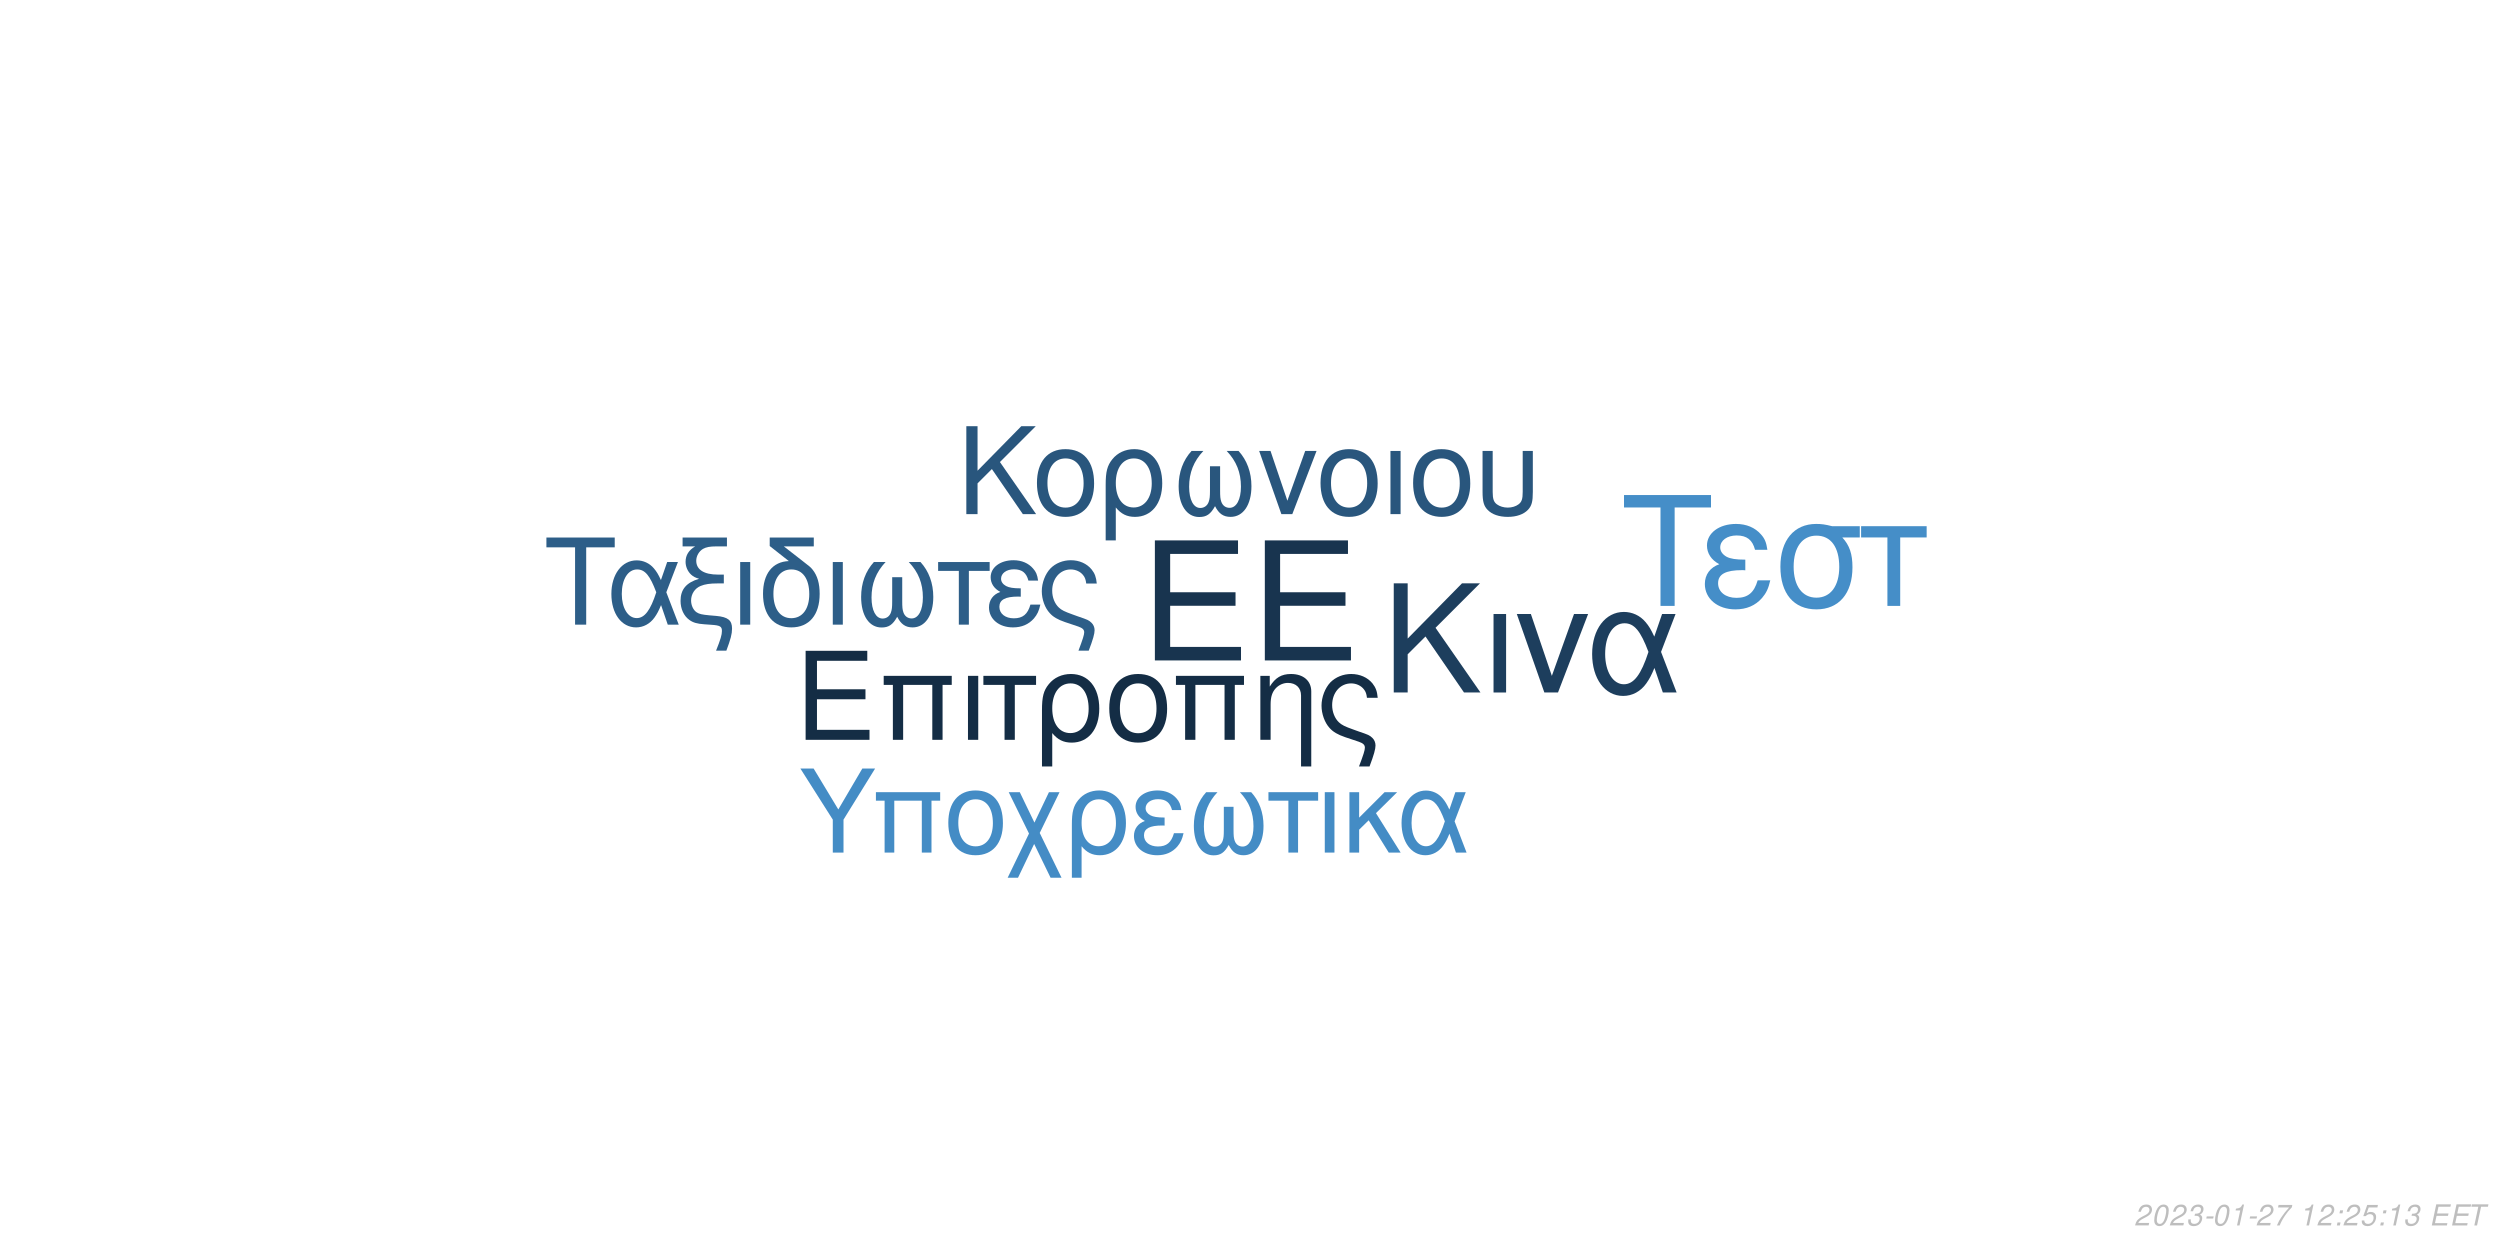
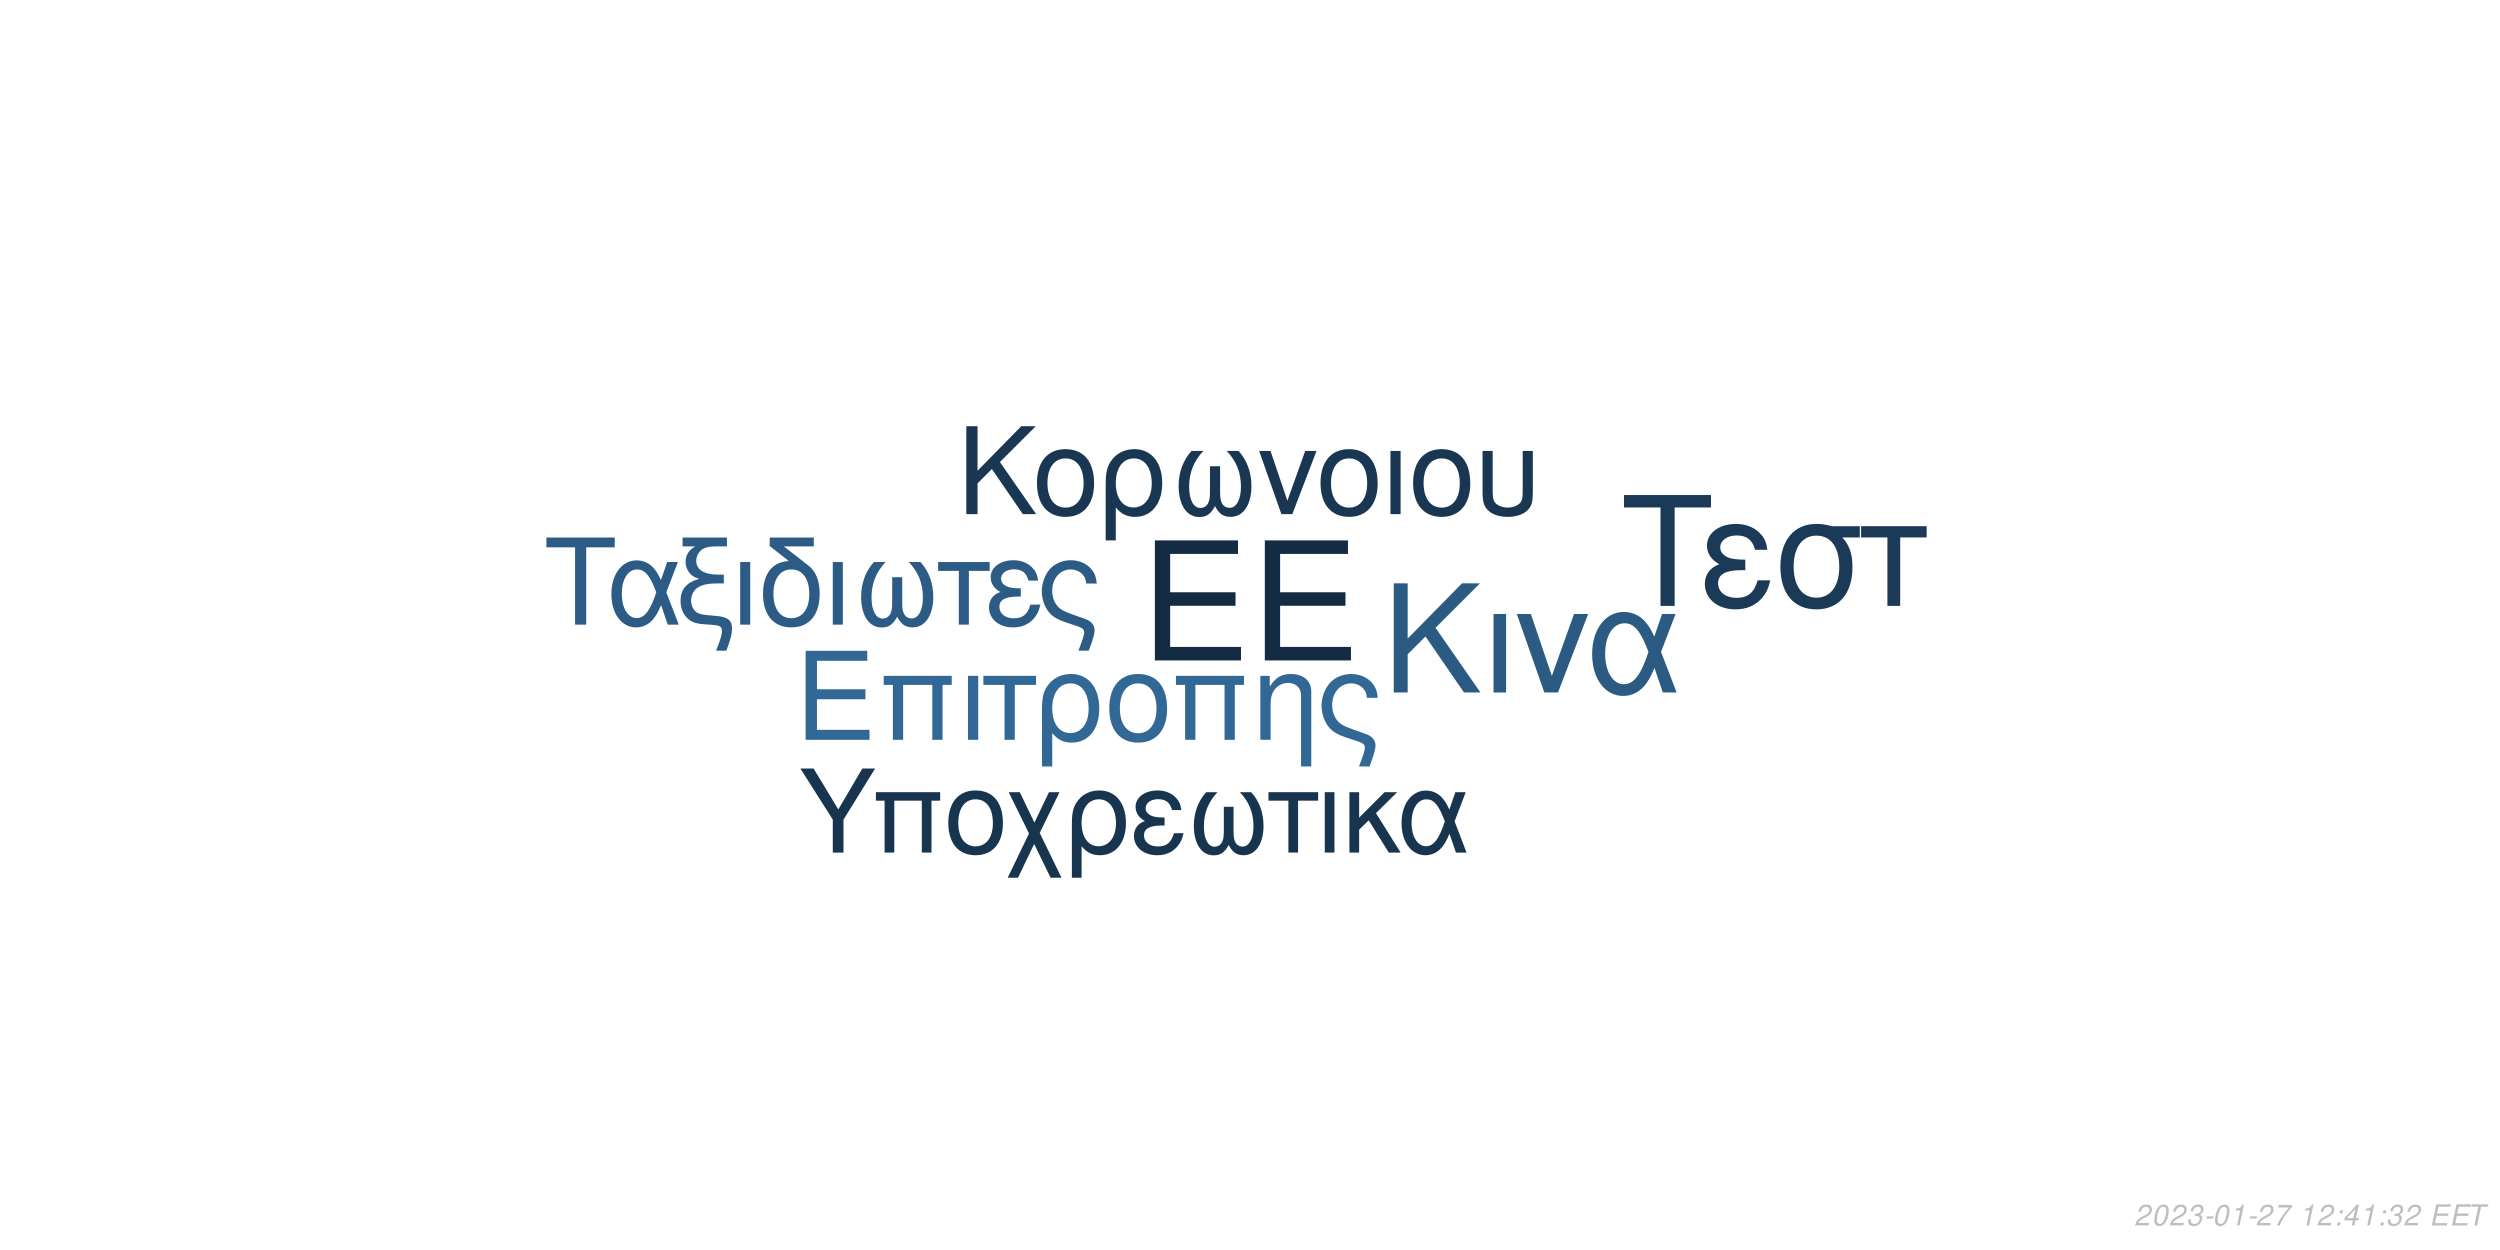
<svg xmlns="http://www.w3.org/2000/svg" xmlns:xlink="http://www.w3.org/1999/xlink" width="864pt" height="432pt" viewBox="0 0 864 432" version="1.1">
  <defs>
    <g>
      <symbol overflow="visible" id="glyph0-0">
        <path style="stroke:none;" d="" />
      </symbol>
      <symbol overflow="visible" id="glyph0-1">
        <path style="stroke:none;" d="M 10.406 -18.891 L 33 -18.891 L 33 -23.562 L 10.406 -23.562 L 10.406 -36.812 L 33.859 -36.812 L 33.859 -41.484 L 5.125 -41.484 L 5.125 0 L 34.891 0 L 34.891 -4.672 L 10.406 -4.672 Z M 10.406 -18.891 " />
      </symbol>
      <symbol overflow="visible" id="glyph1-0">
        <path style="stroke:none;" d="" />
      </symbol>
      <symbol overflow="visible" id="glyph1-1">
        <path style="stroke:none;" d="M 7.719 -14.016 L 24.484 -14.016 L 24.484 -17.469 L 7.719 -17.469 L 7.719 -27.312 L 25.109 -27.312 L 25.109 -30.766 L 3.797 -30.766 L 3.797 0 L 25.875 0 L 25.875 -3.453 L 7.719 -3.453 Z M 7.719 -14.016 " />
      </symbol>
      <symbol overflow="visible" id="glyph1-2">
        <path style="stroke:none;" d="M 26.297 -22.109 L 2.781 -22.109 L 2.781 -18.984 L 5.953 -18.984 L 5.953 0 L 9.5 0 L 9.5 -18.984 L 19.578 -18.984 L 19.578 0 L 23.125 0 L 23.125 -18.984 L 26.297 -18.984 Z M 26.297 -22.109 " />
      </symbol>
      <symbol overflow="visible" id="glyph1-3">
        <path style="stroke:none;" d="M 2.906 0 L 6.453 0 L 6.453 -22.109 L 2.906 -22.109 Z M 2.906 0 " />
      </symbol>
      <symbol overflow="visible" id="glyph1-4">
        <path style="stroke:none;" d="M 6.547 0 L 10.094 0 L 10.094 -18.984 L 17.438 -18.984 L 17.438 -22.109 L -0.766 -22.109 L -0.766 -18.984 L 6.547 -18.984 Z M 6.547 0 " />
      </symbol>
      <symbol overflow="visible" id="glyph1-5">
        <path style="stroke:none;" d="M 2.484 9.203 L 6.031 9.203 L 6.031 -2.328 C 7.891 -0.047 9.922 0.969 12.75 0.969 C 18.531 0.969 22.281 -3.672 22.281 -10.797 C 22.281 -18.141 18.484 -22.75 12.484 -22.75 C 9.375 -22.75 6.625 -21.484 4.812 -19.203 C 3.031 -17.016 2.484 -14.891 2.484 -10.25 Z M 12.359 -19.5 C 16.203 -19.5 18.609 -16.125 18.609 -10.719 C 18.609 -5.656 16.078 -2.328 12.281 -2.328 C 8.438 -2.328 6.031 -5.609 6.031 -10.891 C 6.031 -16.156 8.484 -19.5 12.359 -19.5 Z M 12.359 -19.5 " />
      </symbol>
      <symbol overflow="visible" id="glyph1-6">
        <path style="stroke:none;" d="M 11.688 -22.75 C 5.438 -22.75 1.734 -18.312 1.734 -10.891 C 1.734 -3.422 5.438 0.969 11.734 0.969 C 17.984 0.969 21.734 -3.453 21.734 -10.719 C 21.734 -18.406 18.109 -22.75 11.688 -22.75 Z M 11.734 -19.5 C 15.703 -19.5 18.062 -16.25 18.062 -10.766 C 18.062 -5.531 15.609 -2.281 11.734 -2.281 C 7.812 -2.281 5.406 -5.531 5.406 -10.891 C 5.406 -16.25 7.812 -19.5 11.734 -19.5 Z M 11.734 -19.5 " />
      </symbol>
      <symbol overflow="visible" id="glyph1-7">
        <path style="stroke:none;" d="M 2.953 -22.109 L 2.953 0 L 6.5 0 L 6.5 -12.203 C 6.5 -14.859 7.047 -16.5 8.312 -17.859 C 9.453 -19.031 10.938 -19.672 12.484 -19.672 C 15.234 -19.672 17.016 -17.984 17.016 -15.312 L 17.016 9.203 L 20.547 9.203 L 20.547 -16.719 C 20.547 -20.391 17.812 -22.75 13.547 -22.75 C 10.25 -22.75 8.141 -21.484 6.203 -18.406 L 6.203 -22.109 Z M 2.953 -22.109 " />
      </symbol>
      <symbol overflow="visible" id="glyph1-8">
        <path style="stroke:none;" d="M 17.688 9.203 C 19.203 5.188 19.75 3.203 19.75 1.938 C 19.75 0.922 19.328 -0.047 18.656 -0.672 C 17.641 -1.609 17.469 -1.688 13.891 -2.906 L 11.984 -3.594 C 9.156 -4.594 8.062 -5.156 7.125 -6.031 C 5.656 -7.391 4.766 -9.672 4.766 -11.984 C 4.766 -16.297 7.547 -19.5 11.312 -19.5 C 13.125 -19.5 14.812 -18.703 15.781 -17.391 C 16.375 -16.625 16.625 -15.906 16.797 -14.516 L 20.516 -14.516 C 20.297 -16.844 19.828 -18.062 18.703 -19.5 C 17.016 -21.562 14.344 -22.75 11.359 -22.75 C 8.562 -22.75 6 -21.688 4.172 -19.875 C 2.328 -17.938 1.094 -14.766 1.094 -11.812 C 1.094 -8.953 2.188 -5.906 3.922 -4.047 C 5.156 -2.703 6.672 -1.812 9.25 -0.922 L 14.016 0.672 C 15.484 1.188 16.078 1.766 16.078 2.703 C 16.078 3.594 15.578 5.188 14.047 9.203 Z M 17.688 9.203 " />
      </symbol>
      <symbol overflow="visible" id="glyph2-0">
        <path style="stroke:none;" d="" />
      </symbol>
      <symbol overflow="visible" id="glyph2-1">
        <path style="stroke:none;" d="M 8.906 -13.203 L 15.062 -19.359 L 28.375 0 L 34.062 0 L 18.531 -22.359 L 33.906 -37.734 L 27.688 -37.734 L 8.906 -18.641 L 8.906 -37.734 L 4.094 -37.734 L 4.094 0 L 8.906 0 Z M 8.906 -13.203 " />
      </symbol>
      <symbol overflow="visible" id="glyph2-2">
        <path style="stroke:none;" d="M 3.578 0 L 7.922 0 L 7.922 -27.125 L 3.578 -27.125 Z M 3.578 0 " />
      </symbol>
      <symbol overflow="visible" id="glyph2-3">
        <path style="stroke:none;" d="M 14.859 0 L 25.266 -27.125 L 20.391 -27.125 L 12.734 -5.75 L 5.484 -27.125 L 0.625 -27.125 L 10.141 0 Z M 14.859 0 " />
      </symbol>
      <symbol overflow="visible" id="glyph2-4">
        <path style="stroke:none;" d="M 30.484 -27.125 L 25.828 -27.125 L 23.141 -19.312 C 21.953 -21.844 21.281 -22.984 20.078 -24.375 C 18.219 -26.609 15.484 -27.844 12.625 -27.844 C 6.219 -27.844 1.656 -21.797 1.656 -13.297 C 1.656 -4.766 6.062 1.188 12.375 1.188 C 15.531 1.188 18.422 -0.359 20.391 -3.156 C 21.484 -4.703 22.109 -5.906 23.188 -8.484 L 26.094 0 L 30.859 0 L 25.469 -14.031 Z M 21.125 -14.031 C 18.578 -6.156 16.047 -2.844 12.625 -2.844 C 8.859 -2.844 6.156 -7.203 6.156 -13.297 C 6.156 -19.672 8.859 -23.922 12.844 -23.922 C 16.203 -23.922 18.375 -21.328 21.125 -14.031 Z M 21.125 -14.031 " />
      </symbol>
      <symbol overflow="visible" id="glyph3-0">
        <path style="stroke:none;" d="" />
      </symbol>
      <symbol overflow="visible" id="glyph3-1">
        <path style="stroke:none;" d="M 7.172 -10.625 L 12.125 -15.578 L 22.828 0 L 27.406 0 L 14.906 -18 L 27.281 -30.375 L 22.281 -30.375 L 7.172 -15 L 7.172 -30.375 L 3.297 -30.375 L 3.297 0 L 7.172 0 Z M 7.172 -10.625 " />
      </symbol>
      <symbol overflow="visible" id="glyph3-2">
        <path style="stroke:none;" d="M 11.531 -22.453 C 5.375 -22.453 1.703 -18.078 1.703 -10.75 C 1.703 -3.375 5.375 0.953 11.578 0.953 C 17.75 0.953 21.453 -3.422 21.453 -10.578 C 21.453 -18.156 17.875 -22.453 11.531 -22.453 Z M 11.578 -19.25 C 15.5 -19.25 17.828 -16.031 17.828 -10.625 C 17.828 -5.453 15.406 -2.25 11.578 -2.25 C 7.703 -2.25 5.328 -5.453 5.328 -10.75 C 5.328 -16.031 7.703 -19.25 11.578 -19.25 Z M 11.578 -19.25 " />
      </symbol>
      <symbol overflow="visible" id="glyph3-3">
        <path style="stroke:none;" d="M 2.453 9.078 L 5.953 9.078 L 5.953 -2.297 C 7.797 -0.047 9.797 0.953 12.578 0.953 C 18.281 0.953 22 -3.625 22 -10.656 C 22 -17.906 18.25 -22.453 12.328 -22.453 C 9.25 -22.453 6.547 -21.203 4.75 -18.953 C 3 -16.781 2.453 -14.703 2.453 -10.125 Z M 12.203 -19.25 C 16 -19.25 18.375 -15.906 18.375 -10.578 C 18.375 -5.578 15.875 -2.297 12.125 -2.297 C 8.328 -2.297 5.953 -5.547 5.953 -10.75 C 5.953 -15.953 8.375 -19.25 12.203 -19.25 Z M 12.203 -19.25 " />
      </symbol>
      <symbol overflow="visible" id="glyph3-4">
        <path style="stroke:none;" d="M 14.5 -16.531 L 14.5 -8.203 C 14.5 -6.047 14.406 -5.25 14.078 -4.297 C 13.625 -2.922 12.5 -2.125 11.156 -2.125 C 8.797 -2.125 7.297 -4.953 7.297 -9.453 C 7.297 -14.328 8.875 -18.281 12.203 -21.828 L 8.125 -21.828 C 5.203 -18.625 3.672 -14.453 3.672 -9.672 C 3.672 -3.172 6.453 1 10.781 1 C 13.281 1 14.703 0.047 16.25 -2.75 C 17.578 -0.125 19.156 0.953 21.625 0.953 C 26 0.953 28.828 -3.203 28.828 -9.672 C 28.828 -14.453 27.281 -18.656 24.375 -21.828 L 20.281 -21.828 C 23.625 -18.328 25.203 -14.375 25.203 -9.5 C 25.203 -5.047 23.656 -2.172 21.281 -2.172 C 19.906 -2.172 18.875 -2.953 18.406 -4.297 C 18.078 -5.25 18 -6.078 18 -8.203 L 18 -16.531 Z M 14.5 -16.531 " />
      </symbol>
      <symbol overflow="visible" id="glyph3-5">
        <path style="stroke:none;" d="M 11.953 0 L 20.328 -21.828 L 16.406 -21.828 L 10.25 -4.625 L 4.422 -21.828 L 0.5 -21.828 L 8.172 0 Z M 11.953 0 " />
      </symbol>
      <symbol overflow="visible" id="glyph3-6">
        <path style="stroke:none;" d="M 2.875 0 L 6.375 0 L 6.375 -21.828 L 2.875 -21.828 Z M 2.875 0 " />
      </symbol>
      <symbol overflow="visible" id="glyph3-7">
        <path style="stroke:none;" d="M 2.703 -21.828 L 2.703 -7.703 C 2.703 -4.297 3.172 -2.75 4.5 -1.422 C 6 0.125 8.453 0.953 11.406 0.953 C 14.453 0.953 16.906 0.078 18.406 -1.5 C 19.703 -2.875 20.078 -4.328 20.078 -7.703 L 20.078 -21.828 L 16.578 -21.828 L 16.578 -7.703 C 16.578 -5.25 16.25 -4.203 15.125 -3.375 C 14.203 -2.672 12.828 -2.25 11.406 -2.25 C 10 -2.25 8.625 -2.672 7.672 -3.375 C 6.578 -4.172 6.203 -5.25 6.203 -7.703 L 6.203 -21.828 Z M 2.703 -21.828 " />
      </symbol>
      <symbol overflow="visible" id="glyph4-0">
        <path style="stroke:none;" d="" />
      </symbol>
      <symbol overflow="visible" id="glyph4-1">
        <path style="stroke:none;" d="M 14.625 -26.719 L 24.484 -26.719 L 24.484 -30.109 L 0.875 -30.109 L 0.875 -26.719 L 10.781 -26.719 L 10.781 0 L 14.625 0 Z M 14.625 -26.719 " />
      </symbol>
      <symbol overflow="visible" id="glyph4-2">
        <path style="stroke:none;" d="M 24.328 -21.641 L 20.609 -21.641 L 18.453 -15.406 C 17.516 -17.422 16.969 -18.328 16.016 -19.453 C 14.531 -21.234 12.344 -22.219 10.078 -22.219 C 4.953 -22.219 1.328 -17.391 1.328 -10.609 C 1.328 -3.797 4.828 0.953 9.875 0.953 C 12.391 0.953 14.703 -0.297 16.266 -2.516 C 17.141 -3.766 17.641 -4.703 18.5 -6.766 L 20.812 0 L 24.609 0 L 20.312 -11.188 Z M 16.844 -11.188 C 14.828 -4.922 12.797 -2.266 10.078 -2.266 C 7.062 -2.266 4.922 -5.734 4.922 -10.609 C 4.922 -15.688 7.062 -19.078 10.234 -19.078 C 12.922 -19.078 14.656 -17.016 16.844 -11.188 Z M 16.844 -11.188 " />
      </symbol>
      <symbol overflow="visible" id="glyph4-3">
        <path style="stroke:none;" d="M 1.938 -27.047 L 6.281 -27.047 C 4.094 -25.766 2.969 -24 2.969 -21.719 C 2.969 -20.078 3.672 -18.422 4.875 -17.297 C 5.656 -16.594 6.281 -16.266 7.641 -15.859 C 3.219 -14.531 1.234 -12.188 1.234 -8.219 C 1.234 -5.453 2.359 -3.016 4.25 -1.656 C 5.531 -0.703 6.938 -0.297 9.453 -0.125 L 11.859 0.047 C 14.906 0.25 15.531 0.625 15.531 2.188 C 15.531 3.516 15.078 5.078 13.5 9 L 17.062 9 C 18.547 5.031 19.031 3.219 19.031 1.359 C 19.031 -1.484 17.641 -2.641 13.594 -3.016 L 11.234 -3.219 C 8.594 -3.469 7.719 -3.672 6.812 -4.25 C 5.656 -5 4.875 -6.656 4.875 -8.344 C 4.875 -10.578 6.156 -12.547 8.172 -13.375 C 9.703 -14 11.391 -14.25 14.078 -14.25 L 16.188 -14.25 L 16.188 -17.297 L 14.203 -17.297 C 9.328 -17.297 6.656 -19 6.656 -22.094 C 6.656 -23.703 7.594 -25.359 9 -26.188 C 10.078 -26.797 11.391 -27.047 13.594 -27.047 L 17.266 -27.047 L 17.266 -30.109 L 1.938 -30.109 Z M 1.938 -27.047 " />
      </symbol>
      <symbol overflow="visible" id="glyph4-4">
        <path style="stroke:none;" d="M 2.844 0 L 6.312 0 L 6.312 -21.641 L 2.844 -21.641 Z M 2.844 0 " />
      </symbol>
      <symbol overflow="visible" id="glyph4-5">
        <path style="stroke:none;" d="M 10.656 -21.969 C 5.031 -21.766 1.734 -17.594 1.734 -10.656 C 1.734 -3.344 5.375 0.953 11.516 0.953 C 17.672 0.953 21.312 -3.344 21.312 -10.656 C 21.312 -14.203 20.531 -16.938 18.875 -19 C 18.172 -19.859 17.922 -20.078 15.031 -22.297 L 8.922 -27.047 L 19.281 -27.047 L 19.281 -30.109 L 4.047 -30.109 L 4.047 -27.172 Z M 11.516 -19.078 C 15.406 -19.078 17.719 -15.906 17.719 -10.531 C 17.719 -5.406 15.328 -2.234 11.516 -2.234 C 7.688 -2.234 5.328 -5.406 5.328 -10.656 C 5.328 -15.906 7.688 -19.078 11.516 -19.078 Z M 11.516 -19.078 " />
      </symbol>
      <symbol overflow="visible" id="glyph4-6">
        <path style="stroke:none;" d="M 14.375 -16.391 L 14.375 -8.141 C 14.375 -5.984 14.281 -5.203 13.953 -4.25 C 13.5 -2.891 12.391 -2.109 11.062 -2.109 C 8.719 -2.109 7.234 -4.922 7.234 -9.375 C 7.234 -14.203 8.797 -18.125 12.094 -21.641 L 8.047 -21.641 C 5.156 -18.453 3.641 -14.328 3.641 -9.578 C 3.641 -3.141 6.406 0.984 10.703 0.984 C 13.172 0.984 14.578 0.047 16.109 -2.719 C 17.422 -0.125 19 0.953 21.438 0.953 C 25.766 0.953 28.578 -3.188 28.578 -9.578 C 28.578 -14.328 27.047 -18.5 24.156 -21.641 L 20.109 -21.641 C 23.422 -18.172 24.984 -14.25 24.984 -9.422 C 24.984 -5 23.453 -2.141 21.109 -2.141 C 19.734 -2.141 18.703 -2.938 18.25 -4.25 C 17.922 -5.203 17.844 -6.031 17.844 -8.141 L 17.844 -16.391 Z M 14.375 -16.391 " />
      </symbol>
      <symbol overflow="visible" id="glyph4-7">
        <path style="stroke:none;" d="M 6.406 0 L 9.875 0 L 9.875 -18.578 L 17.062 -18.578 L 17.062 -21.641 L -0.75 -21.641 L -0.75 -18.578 L 6.406 -18.578 Z M 6.406 0 " />
      </symbol>
      <symbol overflow="visible" id="glyph4-8">
        <path style="stroke:none;" d="M 11.812 -12.547 C 9.203 -12.547 7.766 -12.797 6.734 -13.344 C 5.609 -13.953 5 -14.859 5 -15.859 C 5 -17.75 6.859 -19.125 9.453 -19.125 C 12.219 -19.125 13.75 -17.922 14.453 -15.234 L 17.797 -15.234 C 17.516 -17.266 17.094 -18.25 16.062 -19.406 C 14.453 -21.266 12.094 -22.266 9.297 -22.266 C 4.703 -22.266 1.406 -19.781 1.406 -16.391 C 1.406 -14.281 2.562 -12.469 4.75 -11.312 C 2.266 -10.453 0.828 -8.5 0.828 -5.953 C 0.828 -1.938 4.297 0.953 9.125 0.953 C 12.141 0.953 14.531 -0.078 16.359 -2.141 C 17.516 -3.516 18.094 -4.703 18.578 -6.938 L 15.156 -6.938 C 14.203 -3.594 12.516 -2.188 9.422 -2.188 C 6.438 -2.188 4.422 -3.797 4.422 -6.156 C 4.422 -8.594 6.438 -9.703 10.938 -9.703 C 11.062 -9.703 11.438 -9.703 11.812 -9.656 Z M 11.812 -12.547 " />
      </symbol>
      <symbol overflow="visible" id="glyph4-9">
        <path style="stroke:none;" d="M 17.297 9 C 18.797 5.078 19.328 3.141 19.328 1.906 C 19.328 0.906 18.906 -0.047 18.25 -0.656 C 17.266 -1.562 17.094 -1.656 13.594 -2.844 L 11.734 -3.516 C 8.969 -4.5 7.891 -5.031 6.984 -5.906 C 5.531 -7.234 4.672 -9.453 4.672 -11.734 C 4.672 -15.938 7.391 -19.078 11.062 -19.078 C 12.844 -19.078 14.5 -18.297 15.438 -17.016 C 16.016 -16.266 16.266 -15.562 16.438 -14.203 L 20.078 -14.203 C 19.859 -16.484 19.406 -17.672 18.297 -19.078 C 16.641 -21.109 14.047 -22.266 11.109 -22.266 C 8.391 -22.266 5.859 -21.234 4.094 -19.453 C 2.266 -17.547 1.078 -14.453 1.078 -11.562 C 1.078 -8.75 2.141 -5.781 3.844 -3.969 C 5.031 -2.641 6.531 -1.781 9.047 -0.906 L 13.703 0.656 C 15.156 1.156 15.734 1.734 15.734 2.641 C 15.734 3.516 15.234 5.078 13.75 9 Z M 17.297 9 " />
      </symbol>
      <symbol overflow="visible" id="glyph5-0">
        <path style="stroke:none;" d="" />
      </symbol>
      <symbol overflow="visible" id="glyph5-1">
        <path style="stroke:none;" d="M 18.609 -34.016 L 31.172 -34.016 L 31.172 -38.312 L 1.109 -38.312 L 1.109 -34.016 L 13.719 -34.016 L 13.719 0 L 18.609 0 Z M 18.609 -34.016 " />
      </symbol>
      <symbol overflow="visible" id="glyph5-2">
        <path style="stroke:none;" d="M 15.031 -15.984 C 11.719 -15.984 9.875 -16.297 8.562 -16.984 C 7.156 -17.766 6.359 -18.922 6.359 -20.188 C 6.359 -22.609 8.719 -24.344 12.031 -24.344 C 15.562 -24.344 17.5 -22.812 18.391 -19.391 L 22.656 -19.391 C 22.281 -21.969 21.766 -23.234 20.453 -24.703 C 18.391 -27.062 15.406 -28.328 11.828 -28.328 C 5.984 -28.328 1.781 -25.172 1.781 -20.875 C 1.781 -18.188 3.266 -15.875 6.047 -14.406 C 2.891 -13.297 1.047 -10.828 1.047 -7.562 C 1.047 -2.469 5.469 1.203 11.609 1.203 C 15.453 1.203 18.5 -0.109 20.812 -2.734 C 22.281 -4.469 23.016 -5.984 23.656 -8.828 L 19.297 -8.828 C 18.078 -4.578 15.922 -2.781 11.984 -2.781 C 8.203 -2.781 5.625 -4.828 5.625 -7.828 C 5.625 -10.938 8.203 -12.359 13.922 -12.359 C 14.094 -12.359 14.562 -12.359 15.031 -12.297 Z M 15.031 -15.984 " />
      </symbol>
      <symbol overflow="visible" id="glyph5-3">
        <path style="stroke:none;" d="M 30.594 -27.547 L 21.031 -27.547 C 18.547 -28.172 17.344 -28.328 15.5 -28.328 C 7.891 -28.328 3.156 -22.656 3.156 -13.562 C 3.156 -4.25 7.781 1.203 15.609 1.203 C 23.391 1.203 28.062 -4.312 28.062 -13.344 C 28.062 -17.969 27.062 -20.922 24.547 -23.656 L 30.594 -23.656 Z M 15.609 -24.281 C 20.609 -24.281 23.5 -20.297 23.5 -13.453 C 23.5 -6.891 20.5 -2.844 15.609 -2.844 C 10.719 -2.844 7.734 -6.891 7.734 -13.562 C 7.734 -20.234 10.719 -24.281 15.609 -24.281 Z M 15.609 -24.281 " />
      </symbol>
      <symbol overflow="visible" id="glyph5-4">
        <path style="stroke:none;" d="M 8.141 0 L 12.562 0 L 12.562 -23.656 L 21.703 -23.656 L 21.703 -27.547 L -0.953 -27.547 L -0.953 -23.656 L 8.141 -23.656 Z M 8.141 0 " />
      </symbol>
      <symbol overflow="visible" id="glyph6-0">
        <path style="stroke:none;" d="" />
      </symbol>
      <symbol overflow="visible" id="glyph6-1">
        <path style="stroke:none;" d="M 15.422 -11.391 L 26.344 -29.047 L 21.922 -29.047 L 13.625 -14.906 L 5.094 -29.047 L 0.516 -29.047 L 11.719 -11.391 L 11.719 0 L 15.422 0 Z M 15.422 -11.391 " />
      </symbol>
      <symbol overflow="visible" id="glyph6-2">
        <path style="stroke:none;" d="M 24.828 -20.875 L 2.625 -20.875 L 2.625 -17.938 L 5.625 -17.938 L 5.625 0 L 8.969 0 L 8.969 -17.938 L 18.484 -17.938 L 18.484 0 L 21.828 0 L 21.828 -17.938 L 24.828 -17.938 Z M 24.828 -20.875 " />
      </symbol>
      <symbol overflow="visible" id="glyph6-3">
        <path style="stroke:none;" d="M 11.031 -21.469 C 5.141 -21.469 1.641 -17.297 1.641 -10.281 C 1.641 -3.234 5.141 0.922 11.078 0.922 C 16.969 0.922 20.516 -3.266 20.516 -10.125 C 20.516 -17.375 17.094 -21.469 11.031 -21.469 Z M 11.078 -18.406 C 14.828 -18.406 17.047 -15.344 17.047 -10.156 C 17.047 -5.219 14.75 -2.156 11.078 -2.156 C 7.375 -2.156 5.094 -5.219 5.094 -10.281 C 5.094 -15.344 7.375 -18.406 11.078 -18.406 Z M 11.078 -18.406 " />
      </symbol>
      <symbol overflow="visible" id="glyph6-4">
        <path style="stroke:none;" d="M 10.406 -10.359 L 5.344 -20.875 L 1.516 -20.875 L 8.531 -6.578 L 1.156 8.688 L 4.734 8.688 L 10.312 -2.984 L 15.984 8.688 L 19.766 8.688 L 12.234 -6.781 L 19.078 -20.875 L 15.422 -20.875 Z M 10.406 -10.359 " />
      </symbol>
      <symbol overflow="visible" id="glyph6-5">
        <path style="stroke:none;" d="M 2.344 8.688 L 5.703 8.688 L 5.703 -2.188 C 7.453 -0.047 9.359 0.922 12.031 0.922 C 17.484 0.922 21.031 -3.469 21.031 -10.203 C 21.031 -17.141 17.453 -21.469 11.797 -21.469 C 8.844 -21.469 6.25 -20.281 4.547 -18.125 C 2.875 -16.062 2.344 -14.062 2.344 -9.688 Z M 11.672 -18.406 C 15.297 -18.406 17.578 -15.219 17.578 -10.125 C 17.578 -5.344 15.188 -2.188 11.594 -2.188 C 7.969 -2.188 5.703 -5.297 5.703 -10.281 C 5.703 -15.266 8.016 -18.406 11.672 -18.406 Z M 11.672 -18.406 " />
      </symbol>
      <symbol overflow="visible" id="glyph6-6">
        <path style="stroke:none;" d="M 11.391 -12.109 C 8.891 -12.109 7.484 -12.359 6.5 -12.875 C 5.422 -13.469 4.828 -14.344 4.828 -15.297 C 4.828 -17.141 6.609 -18.453 9.125 -18.453 C 11.797 -18.453 13.266 -17.297 13.953 -14.703 L 17.172 -14.703 C 16.891 -16.656 16.5 -17.609 15.5 -18.734 C 13.953 -20.516 11.672 -21.469 8.969 -21.469 C 4.547 -21.469 1.359 -19.078 1.359 -15.812 C 1.359 -13.781 2.469 -12.031 4.578 -10.922 C 2.188 -10.078 0.797 -8.203 0.797 -5.734 C 0.797 -1.875 4.141 0.922 8.812 0.922 C 11.719 0.922 14.031 -0.078 15.781 -2.078 C 16.891 -3.391 17.453 -4.547 17.938 -6.688 L 14.625 -6.688 C 13.703 -3.469 12.078 -2.109 9.078 -2.109 C 6.219 -2.109 4.266 -3.672 4.266 -5.938 C 4.266 -8.281 6.219 -9.359 10.562 -9.359 C 10.672 -9.359 11.031 -9.359 11.391 -9.328 Z M 11.391 -12.109 " />
      </symbol>
      <symbol overflow="visible" id="glyph6-7">
        <path style="stroke:none;" d="M 13.859 -15.812 L 13.859 -7.844 C 13.859 -5.781 13.781 -5.016 13.469 -4.109 C 13.031 -2.797 11.953 -2.031 10.672 -2.031 C 8.406 -2.031 6.969 -4.734 6.969 -9.047 C 6.969 -13.703 8.484 -17.484 11.672 -20.875 L 7.766 -20.875 C 4.984 -17.812 3.5 -13.828 3.5 -9.25 C 3.5 -3.031 6.172 0.953 10.312 0.953 C 12.703 0.953 14.062 0.047 15.547 -2.625 C 16.812 -0.125 18.328 0.922 20.672 0.922 C 24.859 0.922 27.578 -3.062 27.578 -9.25 C 27.578 -13.828 26.094 -17.844 23.312 -20.875 L 19.406 -20.875 C 22.594 -17.531 24.109 -13.75 24.109 -9.078 C 24.109 -4.828 22.625 -2.078 20.359 -2.078 C 19.047 -2.078 18.047 -2.828 17.609 -4.109 C 17.297 -5.016 17.219 -5.812 17.219 -7.844 L 17.219 -15.812 Z M 13.859 -15.812 " />
      </symbol>
      <symbol overflow="visible" id="glyph6-8">
        <path style="stroke:none;" d="M 6.172 0 L 9.516 0 L 9.516 -17.938 L 16.453 -17.938 L 16.453 -20.875 L -0.719 -20.875 L -0.719 -17.938 L 6.172 -17.938 Z M 6.172 0 " />
      </symbol>
      <symbol overflow="visible" id="glyph6-9">
        <path style="stroke:none;" d="M 2.75 0 L 6.094 0 L 6.094 -20.875 L 2.75 -20.875 Z M 2.75 0 " />
      </symbol>
      <symbol overflow="visible" id="glyph6-10">
        <path style="stroke:none;" d="M 5.625 -12.078 L 5.625 -20.875 L 2.266 -20.875 L 2.266 0 L 5.625 0 L 5.625 -7.922 L 8.922 -11.156 L 15.859 0 L 19.969 0 L 11.438 -13.625 L 18.766 -20.875 L 14.422 -20.875 Z M 5.625 -12.078 " />
      </symbol>
      <symbol overflow="visible" id="glyph6-11">
        <path style="stroke:none;" d="M 23.469 -20.875 L 19.875 -20.875 L 17.812 -14.859 C 16.891 -16.812 16.375 -17.688 15.453 -18.766 C 14.031 -20.484 11.906 -21.438 9.719 -21.438 C 4.781 -21.438 1.281 -16.781 1.281 -10.234 C 1.281 -3.672 4.656 0.922 9.516 0.922 C 11.953 0.922 14.188 -0.281 15.703 -2.438 C 16.531 -3.625 17.016 -4.547 17.844 -6.531 L 20.078 0 L 23.75 0 L 19.609 -10.797 Z M 16.25 -10.797 C 14.297 -4.734 12.359 -2.188 9.719 -2.188 C 6.812 -2.188 4.734 -5.531 4.734 -10.234 C 4.734 -15.141 6.812 -18.406 9.875 -18.406 C 12.469 -18.406 14.141 -16.422 16.25 -10.797 Z M 16.25 -10.797 " />
      </symbol>
      <symbol overflow="visible" id="glyph7-0">
        <path style="stroke:none;" d="" />
      </symbol>
      <symbol overflow="visible" id="glyph7-1">
        <path style="stroke:none;" d="M 5.234 -0.875 L 1.469 -0.875 C 1.625 -1.359 2.188 -1.875 3.109 -2.344 L 4.234 -2.938 C 5.125 -3.406 5.656 -3.875 5.969 -4.484 C 6.125 -4.797 6.219 -5.156 6.219 -5.484 C 6.219 -6.266 5.781 -6.906 5.109 -7.125 C 4.859 -7.188 4.594 -7.234 4.312 -7.234 C 2.766 -7.234 1.891 -6.453 1.484 -4.734 L 2.375 -4.734 C 2.484 -5.188 2.609 -5.484 2.797 -5.75 C 3.094 -6.203 3.609 -6.453 4.188 -6.453 C 4.891 -6.453 5.344 -6.031 5.344 -5.375 C 5.344 -4.703 4.859 -4.094 4.016 -3.656 L 2.984 -3.125 C 2.125 -2.688 1.453 -2.188 1.062 -1.703 C 0.766 -1.312 0.656 -1.047 0.344 -0.016 L 5.047 -0.016 Z M 5.234 -0.875 " />
      </symbol>
      <symbol overflow="visible" id="glyph7-2">
        <path style="stroke:none;" d="M 4.203 -7.234 C 3.375 -7.234 2.688 -6.812 2.125 -5.984 C 1.484 -5.047 0.984 -3.188 0.984 -1.734 C 0.984 -1.109 1.172 -0.562 1.484 -0.266 C 1.797 0.047 2.281 0.234 2.766 0.234 C 3.625 0.234 4.281 -0.156 4.859 -1.016 C 5.516 -1.953 6 -3.797 6 -5.266 C 6 -6.172 5.688 -6.766 5.047 -7.062 C 4.781 -7.188 4.516 -7.234 4.203 -7.234 Z M 4.094 -6.453 C 4.547 -6.453 4.875 -6.234 5.016 -5.797 C 5.094 -5.594 5.125 -5.406 5.125 -5.156 C 5.125 -4.375 4.906 -3.203 4.562 -2.234 C 4.312 -1.484 3.938 -0.953 3.5 -0.688 C 3.312 -0.594 3.125 -0.547 2.875 -0.547 C 2.438 -0.547 2.109 -0.781 1.969 -1.203 C 1.906 -1.406 1.875 -1.594 1.875 -1.828 C 1.875 -2.656 2.078 -3.75 2.422 -4.766 C 2.688 -5.547 3.031 -6.047 3.484 -6.312 C 3.656 -6.406 3.859 -6.453 4.094 -6.453 Z M 4.094 -6.453 " />
      </symbol>
      <symbol overflow="visible" id="glyph7-3">
        <path style="stroke:none;" d="M 2.922 -3.312 C 3.125 -3.344 3.234 -3.344 3.375 -3.344 C 4.125 -3.344 4.594 -3.062 4.672 -2.547 C 4.688 -2.516 4.688 -2.453 4.688 -2.406 C 4.688 -1.312 3.906 -0.547 2.781 -0.547 C 2.109 -0.547 1.688 -0.875 1.609 -1.438 C 1.594 -1.484 1.594 -1.516 1.594 -1.562 C 1.594 -1.719 1.609 -1.844 1.656 -2.094 L 0.766 -2.094 C 0.734 -1.797 0.719 -1.641 0.719 -1.469 C 0.719 -0.375 1.406 0.234 2.641 0.234 C 3.547 0.234 4.297 -0.078 4.812 -0.656 C 5.266 -1.156 5.562 -1.875 5.562 -2.547 C 5.562 -3.125 5.344 -3.453 4.797 -3.734 C 5.641 -4.234 6.016 -4.844 6.016 -5.734 C 6.016 -6.406 5.625 -6.922 4.984 -7.125 C 4.734 -7.188 4.484 -7.234 4.203 -7.234 C 3.375 -7.234 2.672 -6.938 2.188 -6.375 C 1.891 -6.031 1.703 -5.641 1.516 -4.906 L 2.391 -4.906 C 2.594 -5.766 2.906 -6.188 3.516 -6.375 C 3.688 -6.438 3.875 -6.453 4.078 -6.453 C 4.734 -6.453 5.141 -6.125 5.141 -5.578 C 5.141 -5.188 5.016 -4.797 4.797 -4.547 C 4.516 -4.234 4 -4.062 3.266 -4.062 L 3.078 -4.062 Z M 2.922 -3.312 " />
      </symbol>
      <symbol overflow="visible" id="glyph7-4">
        <path style="stroke:none;" d="M 3.516 -3.125 L 1.125 -3.125 L 0.969 -2.406 L 3.359 -2.406 Z M 3.516 -3.125 " />
      </symbol>
      <symbol overflow="visible" id="glyph7-5">
        <path style="stroke:none;" d="M 3.703 -5.188 L 2.594 0 L 3.469 0 L 5.016 -7.234 L 4.438 -7.234 C 3.906 -6.156 3.688 -6.016 2.234 -5.812 L 2.109 -5.188 Z M 3.703 -5.188 " />
      </symbol>
      <symbol overflow="visible" id="glyph7-6">
        <path style="stroke:none;" d="M 6.703 -7.094 L 1.953 -7.094 L 1.766 -6.219 L 5.594 -6.219 C 4.453 -4.953 3.625 -3.906 2.938 -2.875 C 2.297 -1.938 2.016 -1.453 1.375 0 L 2.344 0 C 2.75 -1.078 3.344 -2.172 4.234 -3.484 C 4.984 -4.594 5.547 -5.266 6.547 -6.281 Z M 6.703 -7.094 " />
      </symbol>
      <symbol overflow="visible" id="glyph7-7">
        <path style="stroke:none;" d="" />
      </symbol>
      <symbol overflow="visible" id="glyph7-8">
        <path style="stroke:none;" d="M 2.359 -1.031 L 1.312 -1.031 L 1.094 0 L 2.141 0 Z M 3.266 -5.234 L 2.219 -5.234 L 2 -4.203 L 3.047 -4.203 Z M 3.266 -5.234 " />
      </symbol>
      <symbol overflow="visible" id="glyph7-9">
-         <path style="stroke:none;" d="M 6.297 -7.094 L 2.594 -7.094 L 1.234 -3.234 L 2.047 -3.234 C 2.656 -3.766 2.938 -3.906 3.531 -3.906 C 3.984 -3.906 4.375 -3.734 4.562 -3.469 C 4.703 -3.266 4.797 -2.984 4.797 -2.688 C 4.797 -1.438 3.969 -0.547 2.828 -0.547 C 2.031 -0.547 1.609 -0.938 1.578 -1.734 L 0.703 -1.734 L 0.703 -1.516 C 0.703 -1.141 0.766 -0.844 0.891 -0.625 C 1.094 -0.266 1.484 0.016 1.969 0.141 C 2.203 0.203 2.453 0.234 2.703 0.234 C 3.656 0.234 4.391 -0.156 4.984 -0.922 C 5.422 -1.5 5.672 -2.234 5.672 -2.953 C 5.672 -3.688 5.297 -4.266 4.688 -4.516 C 4.406 -4.625 4.125 -4.672 3.812 -4.672 C 3.328 -4.672 2.906 -4.547 2.406 -4.234 L 3.109 -6.219 L 6.109 -6.219 Z M 6.297 -7.094 " />
+         <path style="stroke:none;" d="M 3.625 -1.75 L 3.266 0 L 4.141 0 L 4.516 -1.75 L 5.562 -1.75 L 5.734 -2.531 L 4.688 -2.531 L 5.688 -7.234 L 5.016 -7.234 L 0.844 -2.672 L 0.641 -1.75 Z M 3.797 -2.531 L 1.594 -2.531 L 4.469 -5.703 Z M 3.797 -2.531 " />
      </symbol>
      <symbol overflow="visible" id="glyph7-10">
        <path style="stroke:none;" d="M 2.547 -3.312 L 6.5 -3.312 L 6.688 -4.141 L 2.719 -4.141 L 3.219 -6.469 L 7.344 -6.469 L 7.516 -7.297 L 2.453 -7.297 L 0.906 0 L 6.125 0 L 6.297 -0.812 L 2.016 -0.812 Z M 2.547 -3.312 " />
      </symbol>
      <symbol overflow="visible" id="glyph7-11">
        <path style="stroke:none;" d="M 4.938 -6.469 L 7.312 -6.469 L 7.484 -7.297 L 1.75 -7.297 L 1.578 -6.469 L 3.984 -6.469 L 2.609 0 L 3.547 0 Z M 4.938 -6.469 " />
      </symbol>
    </g>
  </defs>
  <g id="surface1">
    <rect x="0" y="0" width="864" height="432" style="fill:rgb(100%,100%,100%);fill-opacity:1;stroke:none;" />
-     <g style="fill:rgb(9.412%,20.392%,30.98%);fill-opacity:1;">
+     <g style="fill:rgb(7.451%,16.863%,26.275%);fill-opacity:1;">
      <use xlink:href="#glyph0-1" x="394" y="228.246" />
      <use xlink:href="#glyph0-1" x="432" y="228.246" />
    </g>
-     <g style="fill:rgb(7.843%,17.647%,27.059%);fill-opacity:1;">
+     <g style="fill:rgb(19.608%,40.784%,58.824%);fill-opacity:1;">
      <use xlink:href="#glyph1-1" x="274.625" y="255.683" />
      <use xlink:href="#glyph1-2" x="302.625" y="255.683" />
      <use xlink:href="#glyph1-3" x="331.625" y="255.683" />
      <use xlink:href="#glyph1-4" x="340.625" y="255.683" />
      <use xlink:href="#glyph1-5" x="357.625" y="255.683" />
      <use xlink:href="#glyph1-6" x="381.625" y="255.683" />
      <use xlink:href="#glyph1-2" x="403.625" y="255.683" />
      <use xlink:href="#glyph1-7" x="432.625" y="255.683" />
      <use xlink:href="#glyph1-8" x="455.625" y="255.683" />
    </g>
-     <g style="fill:rgb(11.373%,24.314%,36.471%);fill-opacity:1;">
+     <g style="fill:rgb(16.863%,35.294%,50.98%);fill-opacity:1;">
      <use xlink:href="#glyph2-1" x="477.586" y="239.327" />
      <use xlink:href="#glyph2-2" x="512.586" y="239.327" />
      <use xlink:href="#glyph2-3" x="523.586" y="239.327" />
      <use xlink:href="#glyph2-4" x="548.586" y="239.327" />
    </g>
-     <g style="fill:rgb(16.078%,33.725%,49.02%);fill-opacity:1;">
+     <g style="fill:rgb(9.804%,21.569%,32.549%);fill-opacity:1;">
      <use xlink:href="#glyph3-1" x="330.668" y="177.68" />
      <use xlink:href="#glyph3-2" x="356.668" y="177.68" />
      <use xlink:href="#glyph3-3" x="379.668" y="177.68" />
      <use xlink:href="#glyph3-4" x="403.668" y="177.68" />
      <use xlink:href="#glyph3-5" x="434.668" y="177.68" />
      <use xlink:href="#glyph3-2" x="454.668" y="177.68" />
      <use xlink:href="#glyph3-6" x="477.668" y="177.68" />
      <use xlink:href="#glyph3-2" x="486.668" y="177.68" />
      <use xlink:href="#glyph3-7" x="509.668" y="177.68" />
    </g>
-     <g style="fill:rgb(17.647%,36.863%,53.333%);fill-opacity:1;">
+     <g style="fill:rgb(17.255%,36.078%,52.157%);fill-opacity:1;">
      <use xlink:href="#glyph4-1" x="187.965" y="215.879" />
      <use xlink:href="#glyph4-2" x="209.965" y="215.879" />
      <use xlink:href="#glyph4-3" x="233.965" y="215.879" />
      <use xlink:href="#glyph4-4" x="252.965" y="215.879" />
      <use xlink:href="#glyph4-5" x="261.965" y="215.879" />
      <use xlink:href="#glyph4-4" x="284.965" y="215.879" />
      <use xlink:href="#glyph4-6" x="293.965" y="215.879" />
      <use xlink:href="#glyph4-7" x="324.965" y="215.879" />
      <use xlink:href="#glyph4-8" x="340.965" y="215.879" />
      <use xlink:href="#glyph4-9" x="358.965" y="215.879" />
    </g>
-     <g style="fill:rgb(27.059%,55.686%,78.431%);fill-opacity:1;">
+     <g style="fill:rgb(10.588%,22.745%,34.118%);fill-opacity:1;">
      <use xlink:href="#glyph5-1" x="560.148" y="209.399" />
      <use xlink:href="#glyph5-2" x="588.148" y="209.399" />
      <use xlink:href="#glyph5-3" x="612.148" y="209.399" />
      <use xlink:href="#glyph5-4" x="644.148" y="209.399" />
    </g>
-     <g style="fill:rgb(26.667%,54.902%,77.255%);fill-opacity:1;">
+     <g style="fill:rgb(9.412%,20.784%,31.373%);fill-opacity:1;">
      <use xlink:href="#glyph6-1" x="276.094" y="294.651" />
      <use xlink:href="#glyph6-2" x="300.094" y="294.651" />
      <use xlink:href="#glyph6-3" x="326.094" y="294.651" />
      <use xlink:href="#glyph6-4" x="347.094" y="294.651" />
      <use xlink:href="#glyph6-5" x="368.094" y="294.651" />
      <use xlink:href="#glyph6-6" x="391.094" y="294.651" />
      <use xlink:href="#glyph6-7" x="409.094" y="294.651" />
      <use xlink:href="#glyph6-8" x="439.094" y="294.651" />
      <use xlink:href="#glyph6-9" x="455.094" y="294.651" />
      <use xlink:href="#glyph6-10" x="464.094" y="294.651" />
      <use xlink:href="#glyph6-11" x="483.094" y="294.651" />
    </g>
    <g style="fill:rgb(74.51%,74.51%,74.51%);fill-opacity:1;">
      <use xlink:href="#glyph7-1" x="737.52" y="423.52" />
      <use xlink:href="#glyph7-2" x="743.52" y="423.52" />
      <use xlink:href="#glyph7-1" x="749.52" y="423.52" />
      <use xlink:href="#glyph7-3" x="755.52" y="423.52" />
      <use xlink:href="#glyph7-4" x="761.52" y="423.52" />
      <use xlink:href="#glyph7-2" x="764.52" y="423.52" />
      <use xlink:href="#glyph7-5" x="770.52" y="423.52" />
      <use xlink:href="#glyph7-4" x="776.52" y="423.52" />
      <use xlink:href="#glyph7-1" x="779.52" y="423.52" />
      <use xlink:href="#glyph7-6" x="785.52" y="423.52" />
      <use xlink:href="#glyph7-7" x="791.52" y="423.52" />
      <use xlink:href="#glyph7-5" x="794.52" y="423.52" />
      <use xlink:href="#glyph7-1" x="800.52" y="423.52" />
      <use xlink:href="#glyph7-8" x="806.52" y="423.52" />
-       <use xlink:href="#glyph7-1" x="809.52" y="423.52" />
-       <use xlink:href="#glyph7-9" x="815.52" y="423.52" />
+       <use xlink:href="#glyph7-9" x="809.52" y="423.52" />
+       <use xlink:href="#glyph7-5" x="815.52" y="423.52" />
      <use xlink:href="#glyph7-8" x="821.52" y="423.52" />
-       <use xlink:href="#glyph7-5" x="824.52" y="423.52" />
-       <use xlink:href="#glyph7-3" x="830.52" y="423.52" />
+       <use xlink:href="#glyph7-3" x="824.52" y="423.52" />
+       <use xlink:href="#glyph7-1" x="830.52" y="423.52" />
      <use xlink:href="#glyph7-7" x="836.52" y="423.52" />
      <use xlink:href="#glyph7-10" x="839.52" y="423.52" />
      <use xlink:href="#glyph7-10" x="846.52" y="423.52" />
      <use xlink:href="#glyph7-11" x="852.52" y="423.52" />
    </g>
  </g>
</svg>
